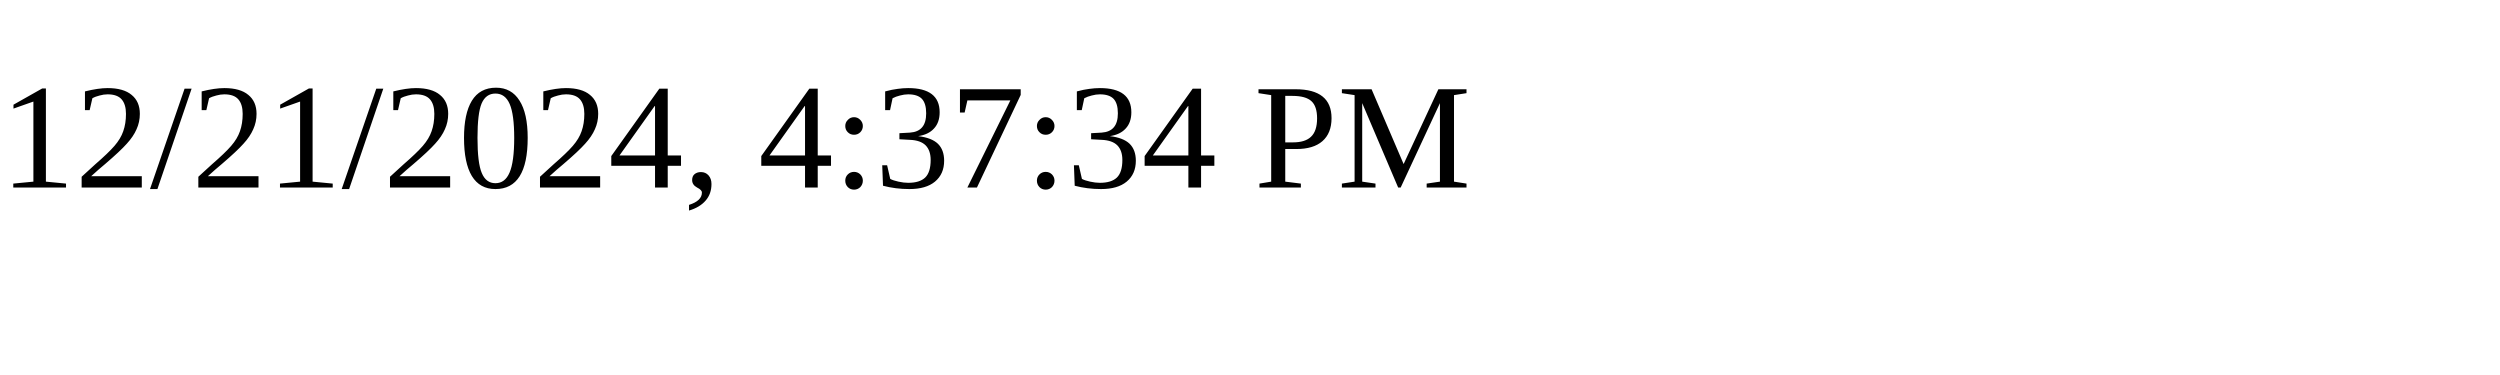
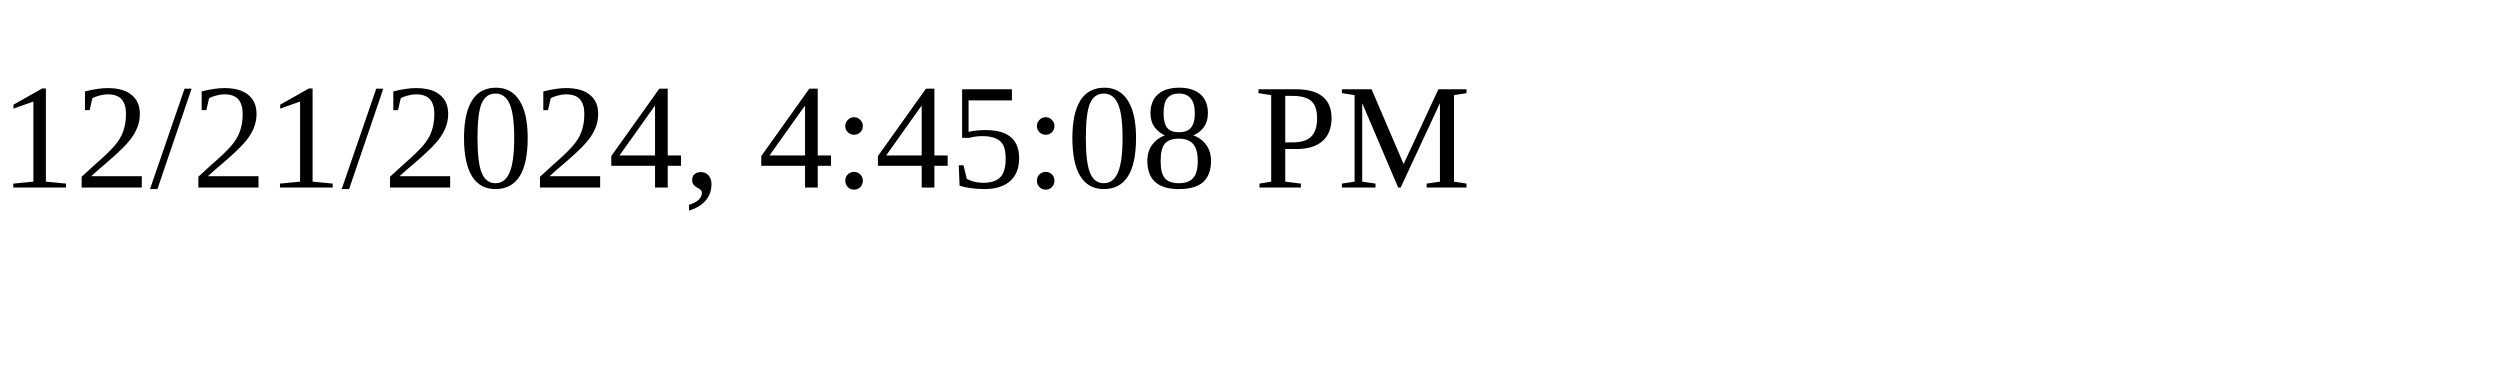
<svg xmlns="http://www.w3.org/2000/svg" height="30" width="200">
-   <text x="0" y="15">12/21/2024, 4:37:34 PM</text>
+   <text x="0" y="15">12/21/2024, 4:45:08 PM</text>
</svg>
